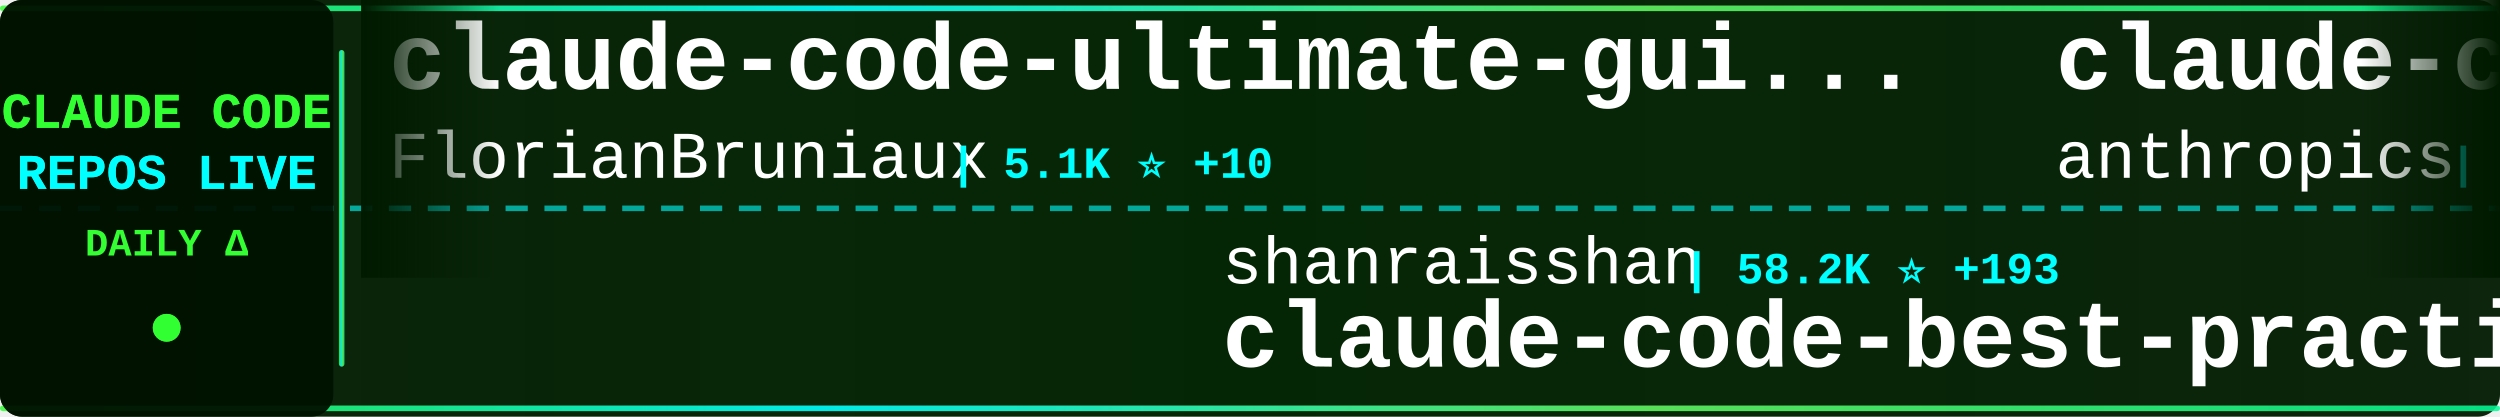
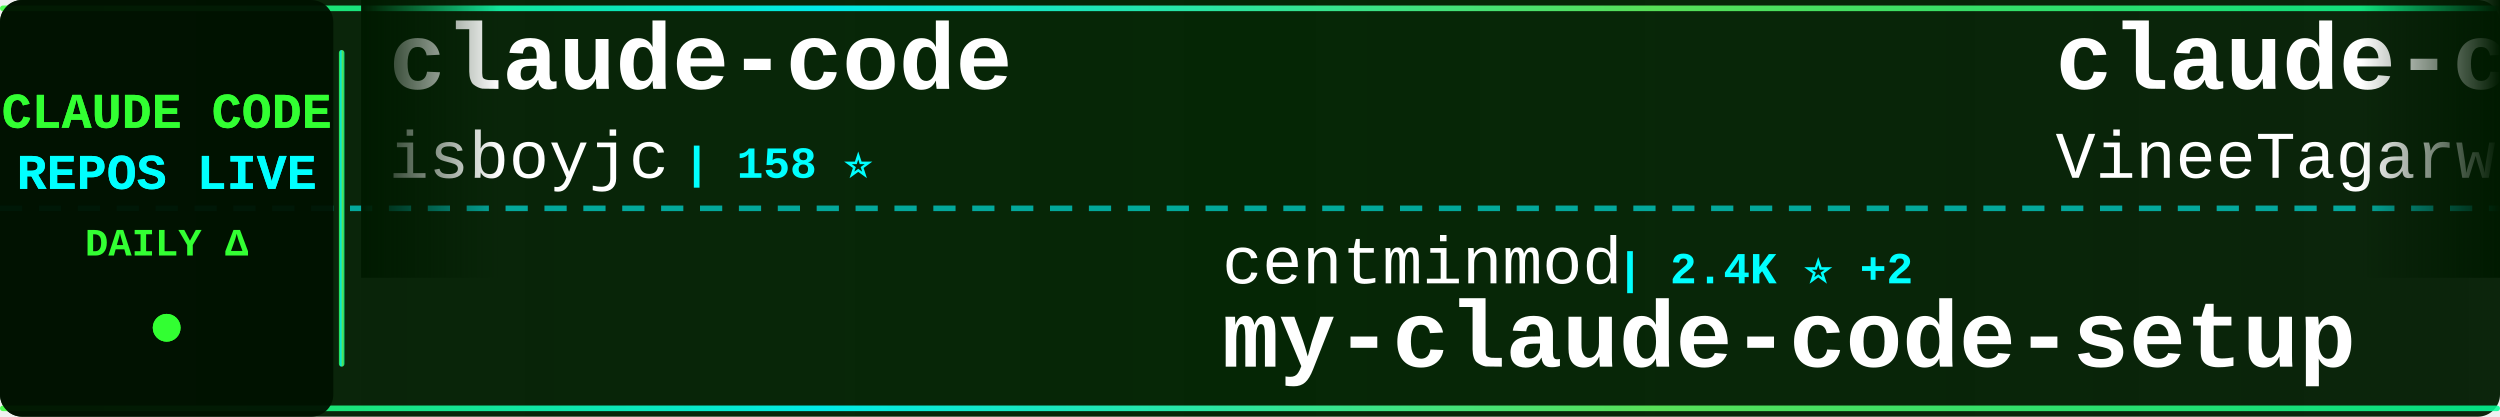
<svg xmlns="http://www.w3.org/2000/svg" width="900" height="150">
  <defs>
    <linearGradient id="tickerBg" x1="0%" y1="0%" x2="100%" y2="0%">
      <stop offset="0%" style="stop-color:#001a00;stop-opacity:0.95" />
      <stop offset="50%" style="stop-color:#002200;stop-opacity:0.98" />
      <stop offset="100%" style="stop-color:#001a00;stop-opacity:0.95" />
    </linearGradient>
    <linearGradient id="borderGrad" x1="0%" y1="0%" x2="100%" y2="0%">
      <stop offset="0%" style="stop-color:#33ff33;stop-opacity:0.85">
        <animate attributeName="stop-opacity" values="0.85;1;0.85" dur="2s" repeatCount="indefinite" />
      </stop>
      <stop offset="33%" style="stop-color:#00ffff;stop-opacity:0.9">
        <animate attributeName="stop-opacity" values="0.9;1;0.9" dur="2.2s" repeatCount="indefinite" />
      </stop>
      <stop offset="66%" style="stop-color:#66ff66;stop-opacity:0.85">
        <animate attributeName="stop-opacity" values="0.85;1;0.85" dur="1.8s" repeatCount="indefinite" />
      </stop>
      <stop offset="100%" style="stop-color:#00ff99;stop-opacity:0.85">
        <animate attributeName="stop-opacity" values="0.85;1;0.85" dur="2s" repeatCount="indefinite" />
      </stop>
    </linearGradient>
    <filter id="textGlow">
      <feGaussianBlur stdDeviation="0.1" result="coloredBlur" />
      <feMerge>
        <feMergeNode in="coloredBlur" />
        <feMergeNode in="SourceGraphic" />
      </feMerge>
    </filter>
    <filter id="metricGlow">
      <feGaussianBlur stdDeviation="0.2" result="coloredBlur" />
      <feMerge>
        <feMergeNode in="coloredBlur" />
        <feMergeNode in="SourceGraphic" />
      </feMerge>
    </filter>
    <linearGradient id="leftFade" x1="0%" y1="0%" x2="100%" y2="0%">
      <stop offset="0%" style="stop-color:#001a00;stop-opacity:1" />
      <stop offset="100%" style="stop-color:#001a00;stop-opacity:0" />
    </linearGradient>
    <linearGradient id="rightFade" x1="0%" y1="0%" x2="100%" y2="0%">
      <stop offset="0%" style="stop-color:#001a00;stop-opacity:0" />
      <stop offset="100%" style="stop-color:#001a00;stop-opacity:1" />
    </linearGradient>
  </defs>
  <rect width="900" height="150" fill="url(#tickerBg)" rx="8" />
  <rect x="0" y="2" width="900" height="2" fill="url(#borderGrad)" rx="1" />
  <rect x="0" y="146" width="900" height="2" fill="url(#borderGrad)" rx="1" />
  <line x1="0" y1="75" x2="900" y2="75" stroke="#00ffff" stroke-width="2" stroke-dasharray="8 6" opacity="0.6" />
  <rect x="0" y="0" width="120" height="150" fill="#001100" opacity="0.95" rx="8" />
  <text x="60" y="46" font-family="'Courier New', monospace" font-size="18" font-weight="bold" fill="#33ff33" text-anchor="middle" filter="url(#textGlow)">
    CLAUDE CODE
  </text>
  <text x="60" y="68" font-family="'Courier New', monospace" font-size="18" font-weight="bold" fill="#00ffff" text-anchor="middle" filter="url(#textGlow)">
    REPOS LIVE
  </text>
  <text x="60" y="92" font-family="'Courier New', monospace" font-size="14" font-weight="bold" fill="#33ff33" text-anchor="middle">
    DAILY Δ
  </text>
  <circle cx="60" cy="118" r="5" fill="#33ff33" filter="url(#metricGlow)">
    <animate attributeName="r" values="4;6;4" dur="1.5s" repeatCount="indefinite" />
    <animate attributeName="opacity" values="0.6;1;0.6" dur="1.5s" repeatCount="indefinite" />
  </circle>
  <rect x="122" y="18" width="2" height="114" fill="url(#borderGrad)" rx="1" />
  <clipPath id="tickerClip">
    <rect x="130" y="0" width="770" height="150" />
  </clipPath>
  <g clip-path="url(#tickerClip)">
    <g id="tickerItems">
      <animateTransform attributeName="transform" attributeType="XML" type="translate" from="0 0" to="-3000 0" dur="54s" repeatCount="indefinite" />
      <g transform="translate(0, 0)">
-         <text x="140" y="32" font-family="'Courier New', monospace" font-size="34" font-weight="bold" fill="#ffffff">claude-code-ultimate-gui...</text>
-         <text x="140" y="64" font-family="'Courier New', monospace" font-size="24" font-weight="normal" fill="#ffffff" opacity="1.0">FlorianBruniaux</text>
-         <text x="342" y="64" font-family="'Courier New', monospace" font-size="16" font-weight="bold" fill="#00ffff"> | 5.1K ⭐ +10</text>
+         <text x="140" y="32" font-family="'Courier New', monospace" font-size="34" font-weight="bold" fill="#ffffff">claude-code</text>
+         <text x="140" y="64" font-family="'Courier New', monospace" font-size="24" font-weight="normal" fill="#ffffff" opacity="1.0">isboyjc</text>
+         <text x="246" y="64" font-family="'Courier New', monospace" font-size="16" font-weight="bold" fill="#00ffff"> | 158 ⭐</text>
      </g>
      <g transform="translate(300, 0)">
-         <text x="140" y="102" font-family="'Courier New', monospace" font-size="24" font-weight="normal" fill="#ffffff" opacity="1.0">shanraisshan</text>
-         <text x="306" y="102" font-family="'Courier New', monospace" font-size="16" font-weight="bold" fill="#00ffff"> | 58.2K ⭐ +193</text>
-         <text x="140" y="132" font-family="'Courier New', monospace" font-size="34" font-weight="bold" fill="#ffffff">claude-code-best-practic...</text>
+         <text x="140" y="102" font-family="'Courier New', monospace" font-size="24" font-weight="normal" fill="#ffffff" opacity="1.0">centminmod</text>
+         <text x="282" y="102" font-family="'Courier New', monospace" font-size="16" font-weight="bold" fill="#00ffff"> | 2.4K ⭐ +2</text>
+         <text x="140" y="132" font-family="'Courier New', monospace" font-size="34" font-weight="bold" fill="#ffffff">my-claude-code-setup</text>
      </g>
      <g transform="translate(600, 0)">
        <text x="140" y="32" font-family="'Courier New', monospace" font-size="34" font-weight="bold" fill="#ffffff">claude-code</text>
-         <text x="140" y="64" font-family="'Courier New', monospace" font-size="24" font-weight="normal" fill="#ffffff" opacity="1.0">anthropics</text>
-         <text x="282" y="64" font-family="'Courier New', monospace" font-size="16" font-weight="bold" fill="#00ffff"> | 133.0K ⭐ +236</text>
+         <text x="140" y="64" font-family="'Courier New', monospace" font-size="24" font-weight="normal" fill="#ffffff" opacity="1.0">VineeTagarwaL-code</text>
+         <text x="378" y="64" font-family="'Courier New', monospace" font-size="16" font-weight="bold" fill="#00ffff"> | 276 ⭐</text>
      </g>
      <g transform="translate(900, 0)">
-         <text x="140" y="102" font-family="'Courier New', monospace" font-size="24" font-weight="normal" fill="#ffffff" opacity="1.0">ponponon</text>
-         <text x="258" y="102" font-family="'Courier New', monospace" font-size="16" font-weight="bold" fill="#00ffff"> | 2.3K ⭐ +3</text>
-         <text x="140" y="132" font-family="'Courier New', monospace" font-size="34" font-weight="bold" fill="#ffffff">claude_code_src</text>
+         <text x="140" y="102" font-family="'Courier New', monospace" font-size="24" font-weight="normal" fill="#ffffff" opacity="1.0">anthropics</text>
+         <text x="282" y="102" font-family="'Courier New', monospace" font-size="16" font-weight="bold" fill="#00ffff"> | 882 ⭐ +1</text>
+         <text x="140" y="132" font-family="'Courier New', monospace" font-size="34" font-weight="bold" fill="#ffffff">claude-code-base-action</text>
      </g>
      <g transform="translate(1200, 0)">
-         <text x="140" y="32" font-family="'Courier New', monospace" font-size="34" font-weight="bold" fill="#ffffff">claude-code-source</text>
-         <text x="140" y="64" font-family="'Courier New', monospace" font-size="24" font-weight="normal" fill="#ffffff" opacity="1.0">AprilNEA</text>
-         <text x="258" y="64" font-family="'Courier New', monospace" font-size="16" font-weight="bold" fill="#00ffff"> | 388 ⭐ +1</text>
+         <text x="140" y="32" font-family="'Courier New', monospace" font-size="34" font-weight="bold" fill="#ffffff">claude-code-router</text>
+         <text x="140" y="64" font-family="'Courier New', monospace" font-size="24" font-weight="normal" fill="#ffffff" opacity="1.0">musistudio</text>
+         <text x="282" y="64" font-family="'Courier New', monospace" font-size="16" font-weight="bold" fill="#00ffff"> | 35.1K ⭐ +57</text>
      </g>
      <g transform="translate(1500, 0)">
-         <text x="140" y="102" font-family="'Courier New', monospace" font-size="24" font-weight="normal" fill="#ffffff" opacity="1.0">Cranot</text>
-         <text x="234" y="102" font-family="'Courier New', monospace" font-size="16" font-weight="bold" fill="#00ffff"> | 2.8K ⭐</text>
-         <text x="140" y="132" font-family="'Courier New', monospace" font-size="34" font-weight="bold" fill="#ffffff">claude-code-guide</text>
+         <text x="140" y="102" font-family="'Courier New', monospace" font-size="24" font-weight="normal" fill="#ffffff" opacity="1.0">RishabhK103</text>
+         <text x="294" y="102" font-family="'Courier New', monospace" font-size="16" font-weight="bold" fill="#00ffff"> | 90 ⭐</text>
+         <text x="140" y="132" font-family="'Courier New', monospace" font-size="34" font-weight="bold" fill="#ffffff">claude-code</text>
      </g>
      <g transform="translate(1800, 0)">
-         <text x="140" y="32" font-family="'Courier New', monospace" font-size="34" font-weight="bold" fill="#ffffff">claude-code</text>
-         <text x="140" y="64" font-family="'Courier New', monospace" font-size="24" font-weight="normal" fill="#ffffff" opacity="1.0">xorespesp</text>
-         <text x="270" y="64" font-family="'Courier New', monospace" font-size="16" font-weight="bold" fill="#00ffff"> | 227 ⭐</text>
+         <text x="140" y="32" font-family="'Courier New', monospace" font-size="34" font-weight="bold" fill="#ffffff">claude-code-workflows</text>
+         <text x="140" y="64" font-family="'Courier New', monospace" font-size="24" font-weight="normal" fill="#ffffff" opacity="1.0">OneRedOak</text>
+         <text x="270" y="64" font-family="'Courier New', monospace" font-size="16" font-weight="bold" fill="#00ffff"> | 3.8K ⭐</text>
      </g>
      <g transform="translate(2100, 0)">
-         <text x="140" y="102" font-family="'Courier New', monospace" font-size="24" font-weight="normal" fill="#ffffff" opacity="1.0">mehmoodosman</text>
-         <text x="306" y="102" font-family="'Courier New', monospace" font-size="16" font-weight="bold" fill="#00ffff"> | 166 ⭐</text>
-         <text x="140" y="132" font-family="'Courier New', monospace" font-size="34" font-weight="bold" fill="#ffffff">claude-code</text>
+         <text x="140" y="102" font-family="'Courier New', monospace" font-size="24" font-weight="normal" fill="#ffffff" opacity="1.0">Windy3f3f3f3f</text>
+         <text x="318" y="102" font-family="'Courier New', monospace" font-size="16" font-weight="bold" fill="#00ffff"> | 2.7K ⭐ +9</text>
+         <text x="140" y="132" font-family="'Courier New', monospace" font-size="34" font-weight="bold" fill="#ffffff">how-claude-code-works</text>
      </g>
      <g transform="translate(2400, 0)">
-         <text x="140" y="32" font-family="'Courier New', monospace" font-size="34" font-weight="bold" fill="#ffffff">awesome-claude-code-suba...</text>
-         <text x="140" y="64" font-family="'Courier New', monospace" font-size="24" font-weight="normal" fill="#ffffff" opacity="1.0">VoltAgent</text>
-         <text x="270" y="64" font-family="'Courier New', monospace" font-size="16" font-weight="bold" fill="#00ffff"> | 22.0K ⭐ +72</text>
+         <text x="140" y="32" font-family="'Courier New', monospace" font-size="34" font-weight="bold" fill="#ffffff">claude-code-security-rev...</text>
+         <text x="140" y="64" font-family="'Courier New', monospace" font-size="24" font-weight="normal" fill="#ffffff" opacity="1.0">anthropics</text>
+         <text x="282" y="64" font-family="'Courier New', monospace" font-size="16" font-weight="bold" fill="#00ffff"> | 5.3K ⭐ +10</text>
      </g>
      <g transform="translate(2700, 0)">
-         <text x="140" y="102" font-family="'Courier New', monospace" font-size="24" font-weight="normal" fill="#ffffff" opacity="1.0">claude-code-best</text>
-         <text x="354" y="102" font-family="'Courier New', monospace" font-size="16" font-weight="bold" fill="#00ffff"> | 20.1K ⭐ +57</text>
-         <text x="140" y="132" font-family="'Courier New', monospace" font-size="34" font-weight="bold" fill="#ffffff">claude-code</text>
+         <text x="140" y="102" font-family="'Courier New', monospace" font-size="24" font-weight="normal" fill="#ffffff" opacity="1.0">alejandrobalderas</text>
+         <text x="366" y="102" font-family="'Courier New', monospace" font-size="16" font-weight="bold" fill="#00ffff"> | 2.2K ⭐ +9</text>
+         <text x="140" y="132" font-family="'Courier New', monospace" font-size="34" font-weight="bold" fill="#ffffff">claude-code-from-source</text>
      </g>
      <g transform="translate(3000, 0)">
-         <text x="140" y="32" font-family="'Courier New', monospace" font-size="34" font-weight="bold" fill="#ffffff">claude-code-ultimate-gui...</text>
-         <text x="140" y="64" font-family="'Courier New', monospace" font-size="24" font-weight="normal" fill="#ffffff" opacity="1.0">FlorianBruniaux</text>
-         <text x="342" y="64" font-family="'Courier New', monospace" font-size="16" font-weight="bold" fill="#00ffff"> | 5.1K ⭐ +10</text>
+         <text x="140" y="32" font-family="'Courier New', monospace" font-size="34" font-weight="bold" fill="#ffffff">claude-code</text>
+         <text x="140" y="64" font-family="'Courier New', monospace" font-size="24" font-weight="normal" fill="#ffffff" opacity="1.0">isboyjc</text>
+         <text x="246" y="64" font-family="'Courier New', monospace" font-size="16" font-weight="bold" fill="#00ffff"> | 158 ⭐</text>
      </g>
      <g transform="translate(3300, 0)">
-         <text x="140" y="102" font-family="'Courier New', monospace" font-size="24" font-weight="normal" fill="#ffffff" opacity="1.0">shanraisshan</text>
-         <text x="306" y="102" font-family="'Courier New', monospace" font-size="16" font-weight="bold" fill="#00ffff"> | 58.2K ⭐ +193</text>
-         <text x="140" y="132" font-family="'Courier New', monospace" font-size="34" font-weight="bold" fill="#ffffff">claude-code-best-practic...</text>
+         <text x="140" y="102" font-family="'Courier New', monospace" font-size="24" font-weight="normal" fill="#ffffff" opacity="1.0">centminmod</text>
+         <text x="282" y="102" font-family="'Courier New', monospace" font-size="16" font-weight="bold" fill="#00ffff"> | 2.4K ⭐ +2</text>
+         <text x="140" y="132" font-family="'Courier New', monospace" font-size="34" font-weight="bold" fill="#ffffff">my-claude-code-setup</text>
      </g>
      <g transform="translate(3600, 0)">
        <text x="140" y="32" font-family="'Courier New', monospace" font-size="34" font-weight="bold" fill="#ffffff">claude-code</text>
-         <text x="140" y="64" font-family="'Courier New', monospace" font-size="24" font-weight="normal" fill="#ffffff" opacity="1.0">anthropics</text>
-         <text x="282" y="64" font-family="'Courier New', monospace" font-size="16" font-weight="bold" fill="#00ffff"> | 133.0K ⭐ +236</text>
+         <text x="140" y="64" font-family="'Courier New', monospace" font-size="24" font-weight="normal" fill="#ffffff" opacity="1.0">VineeTagarwaL-code</text>
+         <text x="378" y="64" font-family="'Courier New', monospace" font-size="16" font-weight="bold" fill="#00ffff"> | 276 ⭐</text>
      </g>
      <g transform="translate(3900, 0)">
-         <text x="140" y="102" font-family="'Courier New', monospace" font-size="24" font-weight="normal" fill="#ffffff" opacity="1.0">ponponon</text>
-         <text x="258" y="102" font-family="'Courier New', monospace" font-size="16" font-weight="bold" fill="#00ffff"> | 2.3K ⭐ +3</text>
-         <text x="140" y="132" font-family="'Courier New', monospace" font-size="34" font-weight="bold" fill="#ffffff">claude_code_src</text>
+         <text x="140" y="102" font-family="'Courier New', monospace" font-size="24" font-weight="normal" fill="#ffffff" opacity="1.0">anthropics</text>
+         <text x="282" y="102" font-family="'Courier New', monospace" font-size="16" font-weight="bold" fill="#00ffff"> | 882 ⭐ +1</text>
+         <text x="140" y="132" font-family="'Courier New', monospace" font-size="34" font-weight="bold" fill="#ffffff">claude-code-base-action</text>
      </g>
    </g>
  </g>
  <rect x="130" y="0" width="50" height="100" fill="url(#leftFade)" />
  <rect x="850" y="0" width="50" height="100" fill="url(#rightFade)" />
</svg>
